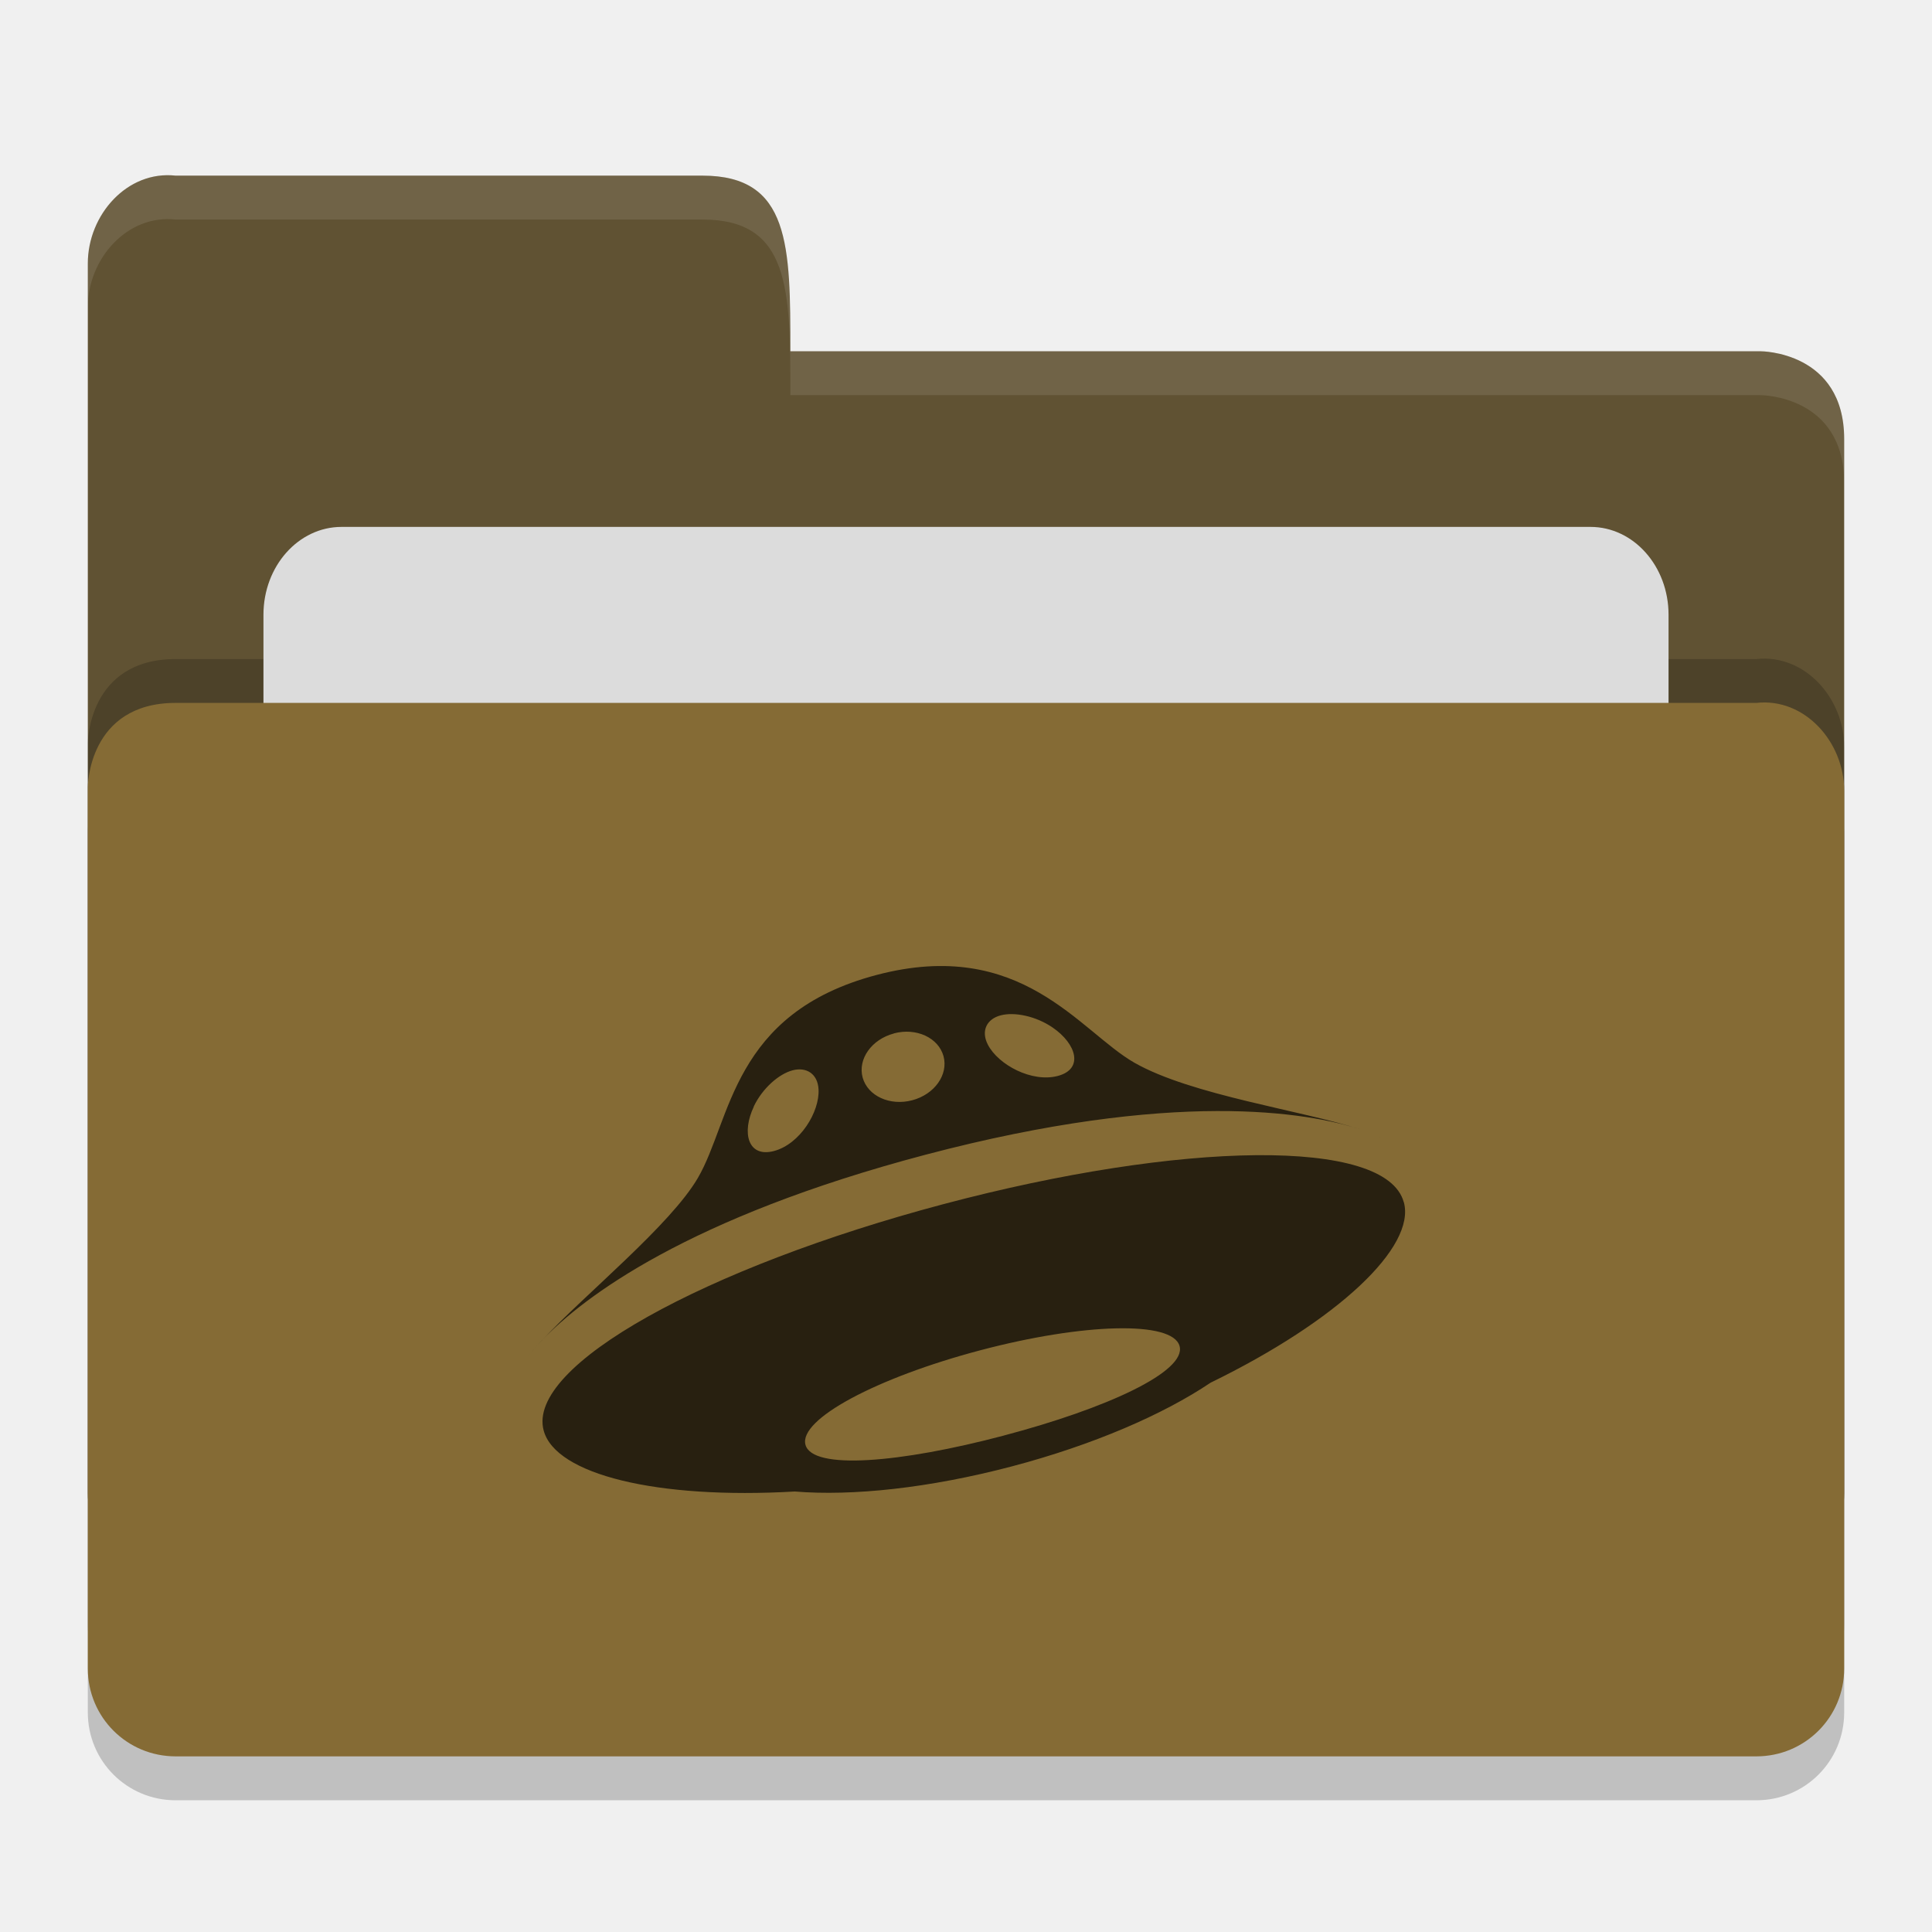
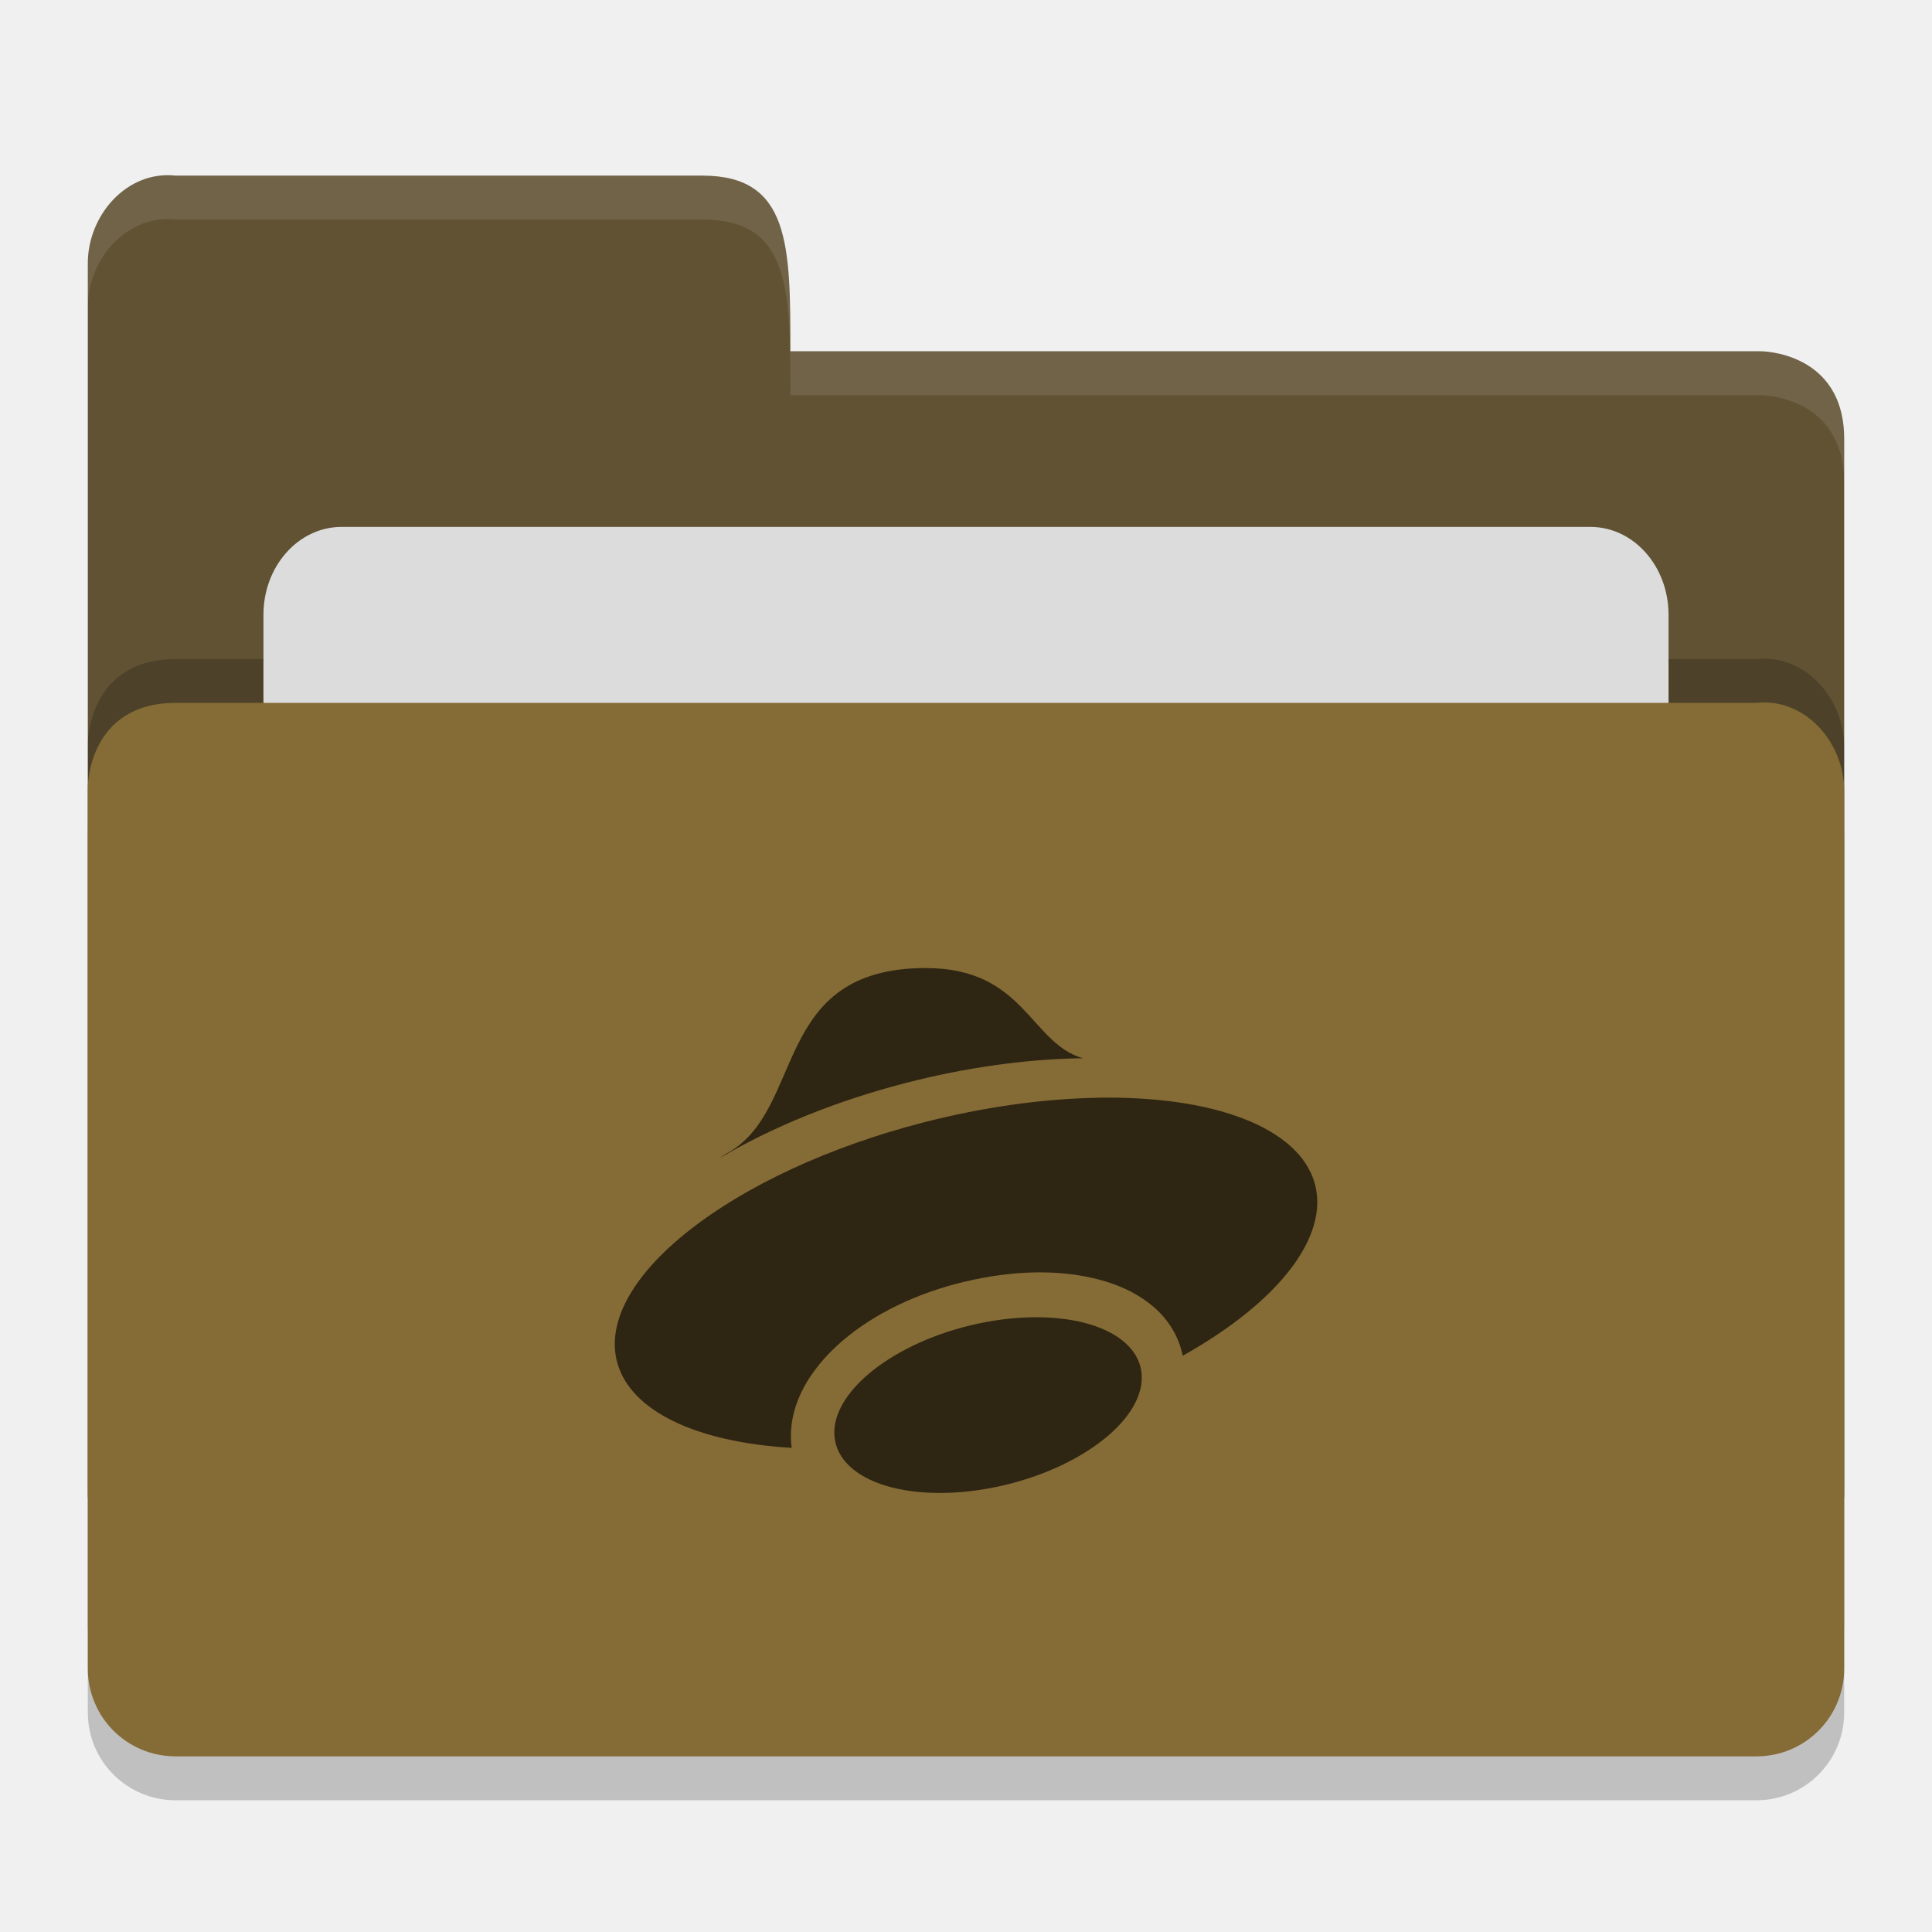
<svg xmlns="http://www.w3.org/2000/svg" height="22" width="22" version="1">
-   <path d="m 21,19.501 0,-9.996 c 0,-0.554 -0.449,-1.061 -1,-1 l -8,0 -2,0 -8,0 C 1,8.505 1,9.463 1,9.463 L 1,19.5 C 1,20.054 1.446,20.5 2,20.5 l 18,0 c 0.554,0 1,-0.446 1,-1 z" style="opacity:0.2;fill:#000000;fill-opacity:1" />
-   <path style="fill:#605233;fill-opacity:1" d="M 1,17 1,3 C 1,2.446 1.449,1.939 2,2 L 8,2 C 9,2 9,2.801 9,4 l 11.051,0 c 0,0 0.949,0 0.949,1 l 0,12 c 0,0.554 -0.446,1 -1,1 l -18,0 c -0.554,0 -1,-0.446 -1,-1 z" />
-   <path d="m 21,18.501 0,-9.996 c 0,-0.554 -0.449,-1.061 -1,-1 l -8,0 -2,0 -8,0 C 1,7.505 1,8.463 1,8.463 L 1,18.5 C 1,19.054 1.446,19.5 2,19.5 l 18,0 c 0.554,0 1,-0.446 1,-1 z" style="opacity:0.2;fill:#000000;fill-opacity:1" />
-   <rect rx=".889" ry="1" y="6" x="3" height="8" width="16" style="opacity:1;fill:#dcdcdc;fill-opacity:1;" />
-   <path style="fill:#856b35;fill-opacity:1" d="m 21,19 0,-9.996 c 0,-0.554 -0.449,-1.061 -1,-1 l -8,0 -2,0 -8,0 C 1,8.005 1,8.963 1,8.963 L 1,19 c 0,0.554 0.446,1 1,1 l 18,0 c 0.554,0 1,-0.446 1,-1 z" />
-   <path style="opacity:0.1;fill:#ffffff;fill-opacity:1" d="M 2,2 C 1.449,1.939 1,2.446 1,3 L 1,3.5 C 1,2.946 1.449,2.439 2,2.5 l 6,0 c 1,-2.3e-4 1,0.801 1,2 l 11.051,0 c 0,0 0.949,2e-5 0.949,1 L 21,5 C 21,4 20.051,4 20.051,4 L 9,4 C 9,2.801 9,2 8,2 Z" />
-   <path style="opacity:0.7" d="m 6.175,15.258 c -0.077,0.08 -0.134,0.149 -0.176,0.203 0.047,-0.061 0.107,-0.13 0.175,-0.203 z m 9.502,-2.326 c 0.027,0.012 0.054,0.024 0.076,0.037 -0.017,-0.01 -0.044,-0.023 -0.076,-0.037 z m -5.138,0.217 c 2.836,-0.748 4.359,-0.482 4.949,-0.289 -0.649,-0.214 -1.919,-0.387 -2.571,-0.759 -0.623,-0.356 -1.285,-1.434 -2.935,-0.999 -1.65,0.435 -1.653,1.657 -2.035,2.311 -0.312,0.536 -1.28,1.32 -1.771,1.845 0.467,-0.488 1.655,-1.394 4.363,-2.109 z m 0.856,-1.587 c 0.155,-0.041 0.4,0.007 0.592,0.139 0.273,0.187 0.355,0.473 0.058,0.551 -0.297,0.078 -0.678,-0.128 -0.796,-0.356 -0.083,-0.161 -0.009,-0.294 0.146,-0.334 z m -1.215,0.205 c 0.254,-0.067 0.506,0.049 0.564,0.26 0.057,0.21 -0.102,0.435 -0.357,0.502 -0.254,0.067 -0.506,-0.049 -0.564,-0.259 -0.057,-0.21 0.102,-0.435 0.357,-0.502 z m -1.597,0.833 c 0.1,-0.209 0.287,-0.371 0.442,-0.412 0.155,-0.041 0.287,0.037 0.296,0.218 0.013,0.256 -0.211,0.622 -0.508,0.701 -0.297,0.078 -0.37,-0.209 -0.229,-0.506 z m 7.402,1.09 c -0.2,-0.74 -2.538,-0.696 -5.243,0.022 -2.704,0.718 -4.752,1.838 -4.551,2.578 0.135,0.501 1.29,0.785 2.859,0.694 0.656,0.054 1.535,-0.039 2.472,-0.286 0.924,-0.244 1.722,-0.589 2.263,-0.953 1.45,-0.707 2.339,-1.545 2.201,-2.055 z m -4.558,2.658 c -1.177,0.311 -2.176,0.395 -2.255,0.104 -0.079,-0.291 0.814,-0.765 1.99,-1.076 1.176,-0.311 2.191,-0.339 2.27,-0.048 0.079,0.291 -0.83,0.71 -2.006,1.02 z" />
+   <path d="M 21,19.501 V 9.505 c 0,-0.554 -0.449,-1.061 -1,-1 H 12 10 2 C 1,8.505 1,9.463 1,9.463 V 19.5 C 1,20.054 1.446,20.5 2,20.5 h 18 c 0.554,0 1,-0.446 1,-1 z" style="opacity:0.2" />
+   <path style="fill:#605233" d="M 1,17 V 3 C 1,2.446 1.449,1.939 2,2 H 8 C 9,2 9,2.801 9,4 h 11.051 c 0,0 0.949,0 0.949,1 v 12 c 0,0.554 -0.446,1 -1,1 H 2 c -0.554,0 -1,-0.446 -1,-1 z" />
+   <path d="M 21,18.501 V 8.505 c 0,-0.554 -0.449,-1.061 -1,-1 H 12 10 2 C 1,7.505 1,8.463 1,8.463 V 18.5 C 1,19.054 1.446,19.5 2,19.5 h 18 c 0.554,0 1,-0.446 1,-1 z" style="opacity:0.2" />
+   <rect rx=".889" ry="1" y="6" x="3" height="8" width="16" style="fill:#dcdcdc" />
+   <path style="fill:#856b35" d="M 21,19 V 9.004 c 0,-0.554 -0.449,-1.061 -1,-1 H 12 10 2 C 1,8.005 1,8.963 1,8.963 V 19 c 0,0.554 0.446,1 1,1 h 18 c 0.554,0 1,-0.446 1,-1 z" />
+   <path style="opacity:0.1;fill:#ffffff" d="M 2,2 C 1.449,1.939 1,2.446 1,3 V 3.5 C 1,2.946 1.449,2.439 2,2.5 h 6 c 1,-2.3e-4 1,0.801 1,2 h 11.051 c 0,0 0.949,2e-5 0.949,1 V 5 C 21,4 20.051,4 20.051,4 H 9 C 9,2.801 9,2 8,2 Z" />
+   <path style="opacity:0.65;fill:currentColor" class="ColorScheme-ButtonBackground" d="m 10.546,11.023 c -1.778,0 -1.364,1.624 -2.274,2.113 -0.031,0.018 -0.049,0.034 -0.077,0.052 0.6,-0.357 1.34,-0.656 2.126,-0.858 0.665,-0.171 1.34,-0.267 1.963,-0.279 0.016,-5.7e-5 0.032,-5.7e-5 0.048,0 -0.6,-0.171 -0.666,-1.027 -1.785,-1.027 z m 1.938,1.478 c -0.622,0.012 -1.297,0.108 -1.963,0.279 -2.193,0.564 -3.756,1.792 -3.491,2.741 0.153,0.543 0.889,0.901 1.985,0.966 -5e-4,-0.004 -0.002,-0.008 -0.002,-0.012 -0.059,-0.513 0.267,-0.96 0.648,-1.263 0.382,-0.303 0.873,-0.523 1.425,-0.64 0.552,-0.117 1.068,-0.111 1.5,0.019 0.406,0.122 0.788,0.389 0.882,0.847 1.099,-0.616 1.669,-1.359 1.504,-1.96 -0.175,-0.629 -1.129,-1.004 -2.488,-0.978 z m -0.652,2.499 a 0.929,1.789 76.001 0 0 -0.688,0.071 0.929,1.789 76.001 0 0 -1.64,1.3 0.929,1.789 76.001 0 0 1.855,0.558 0.929,1.789 76.001 0 0 1.639,-1.3 0.929,1.789 76.001 0 0 -1.165,-0.629 z" />
</svg>
